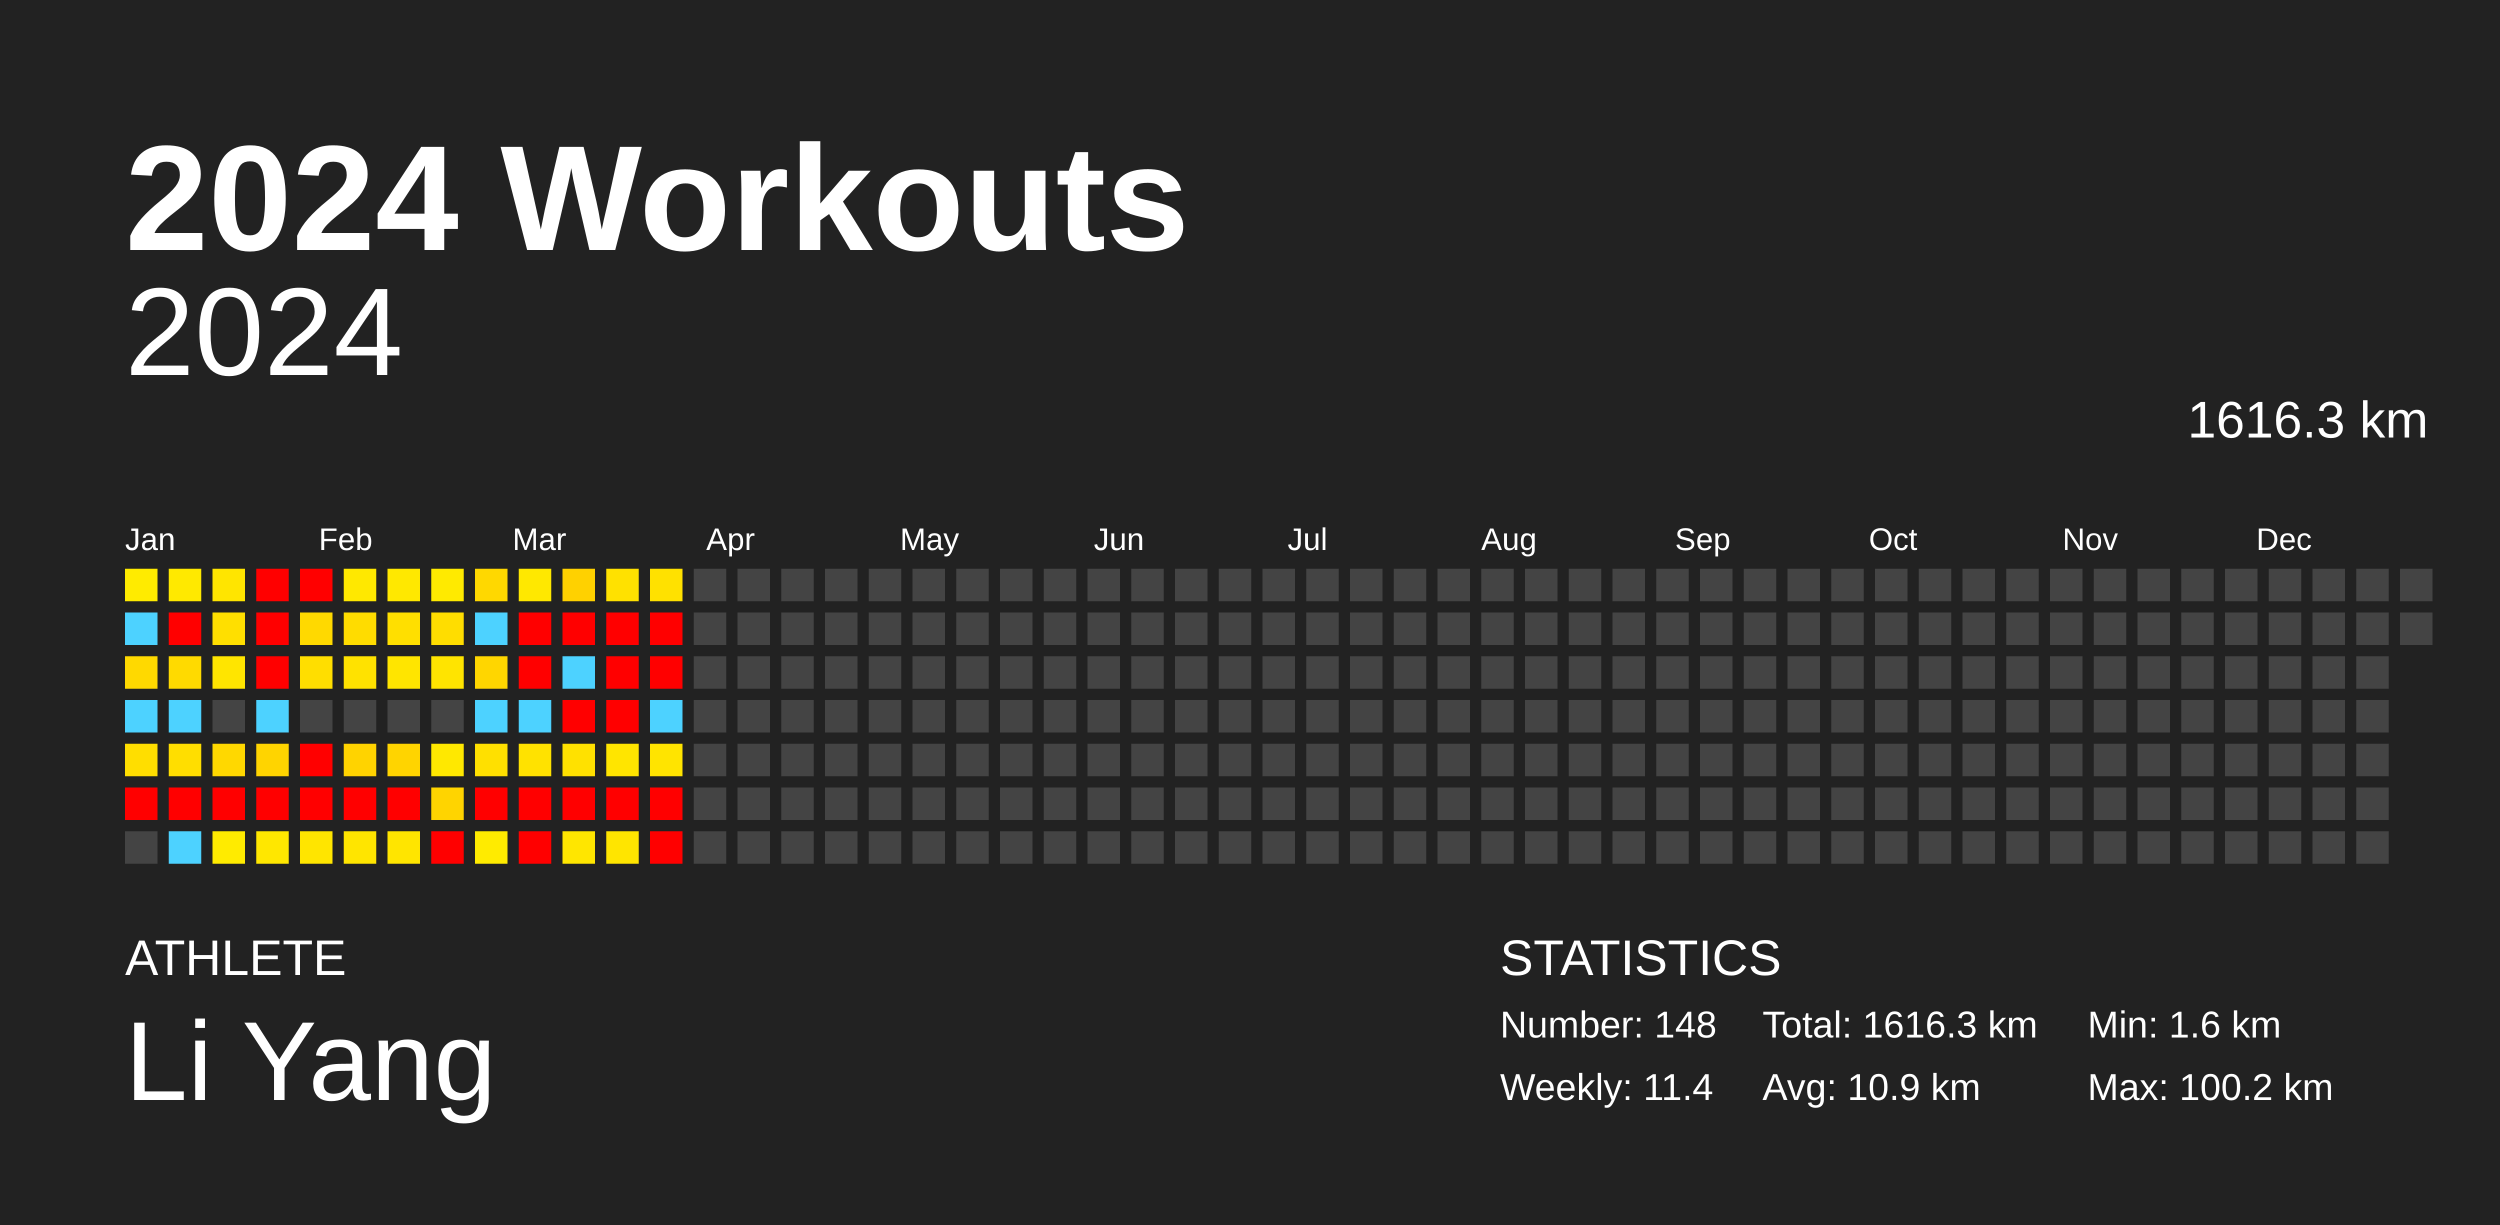
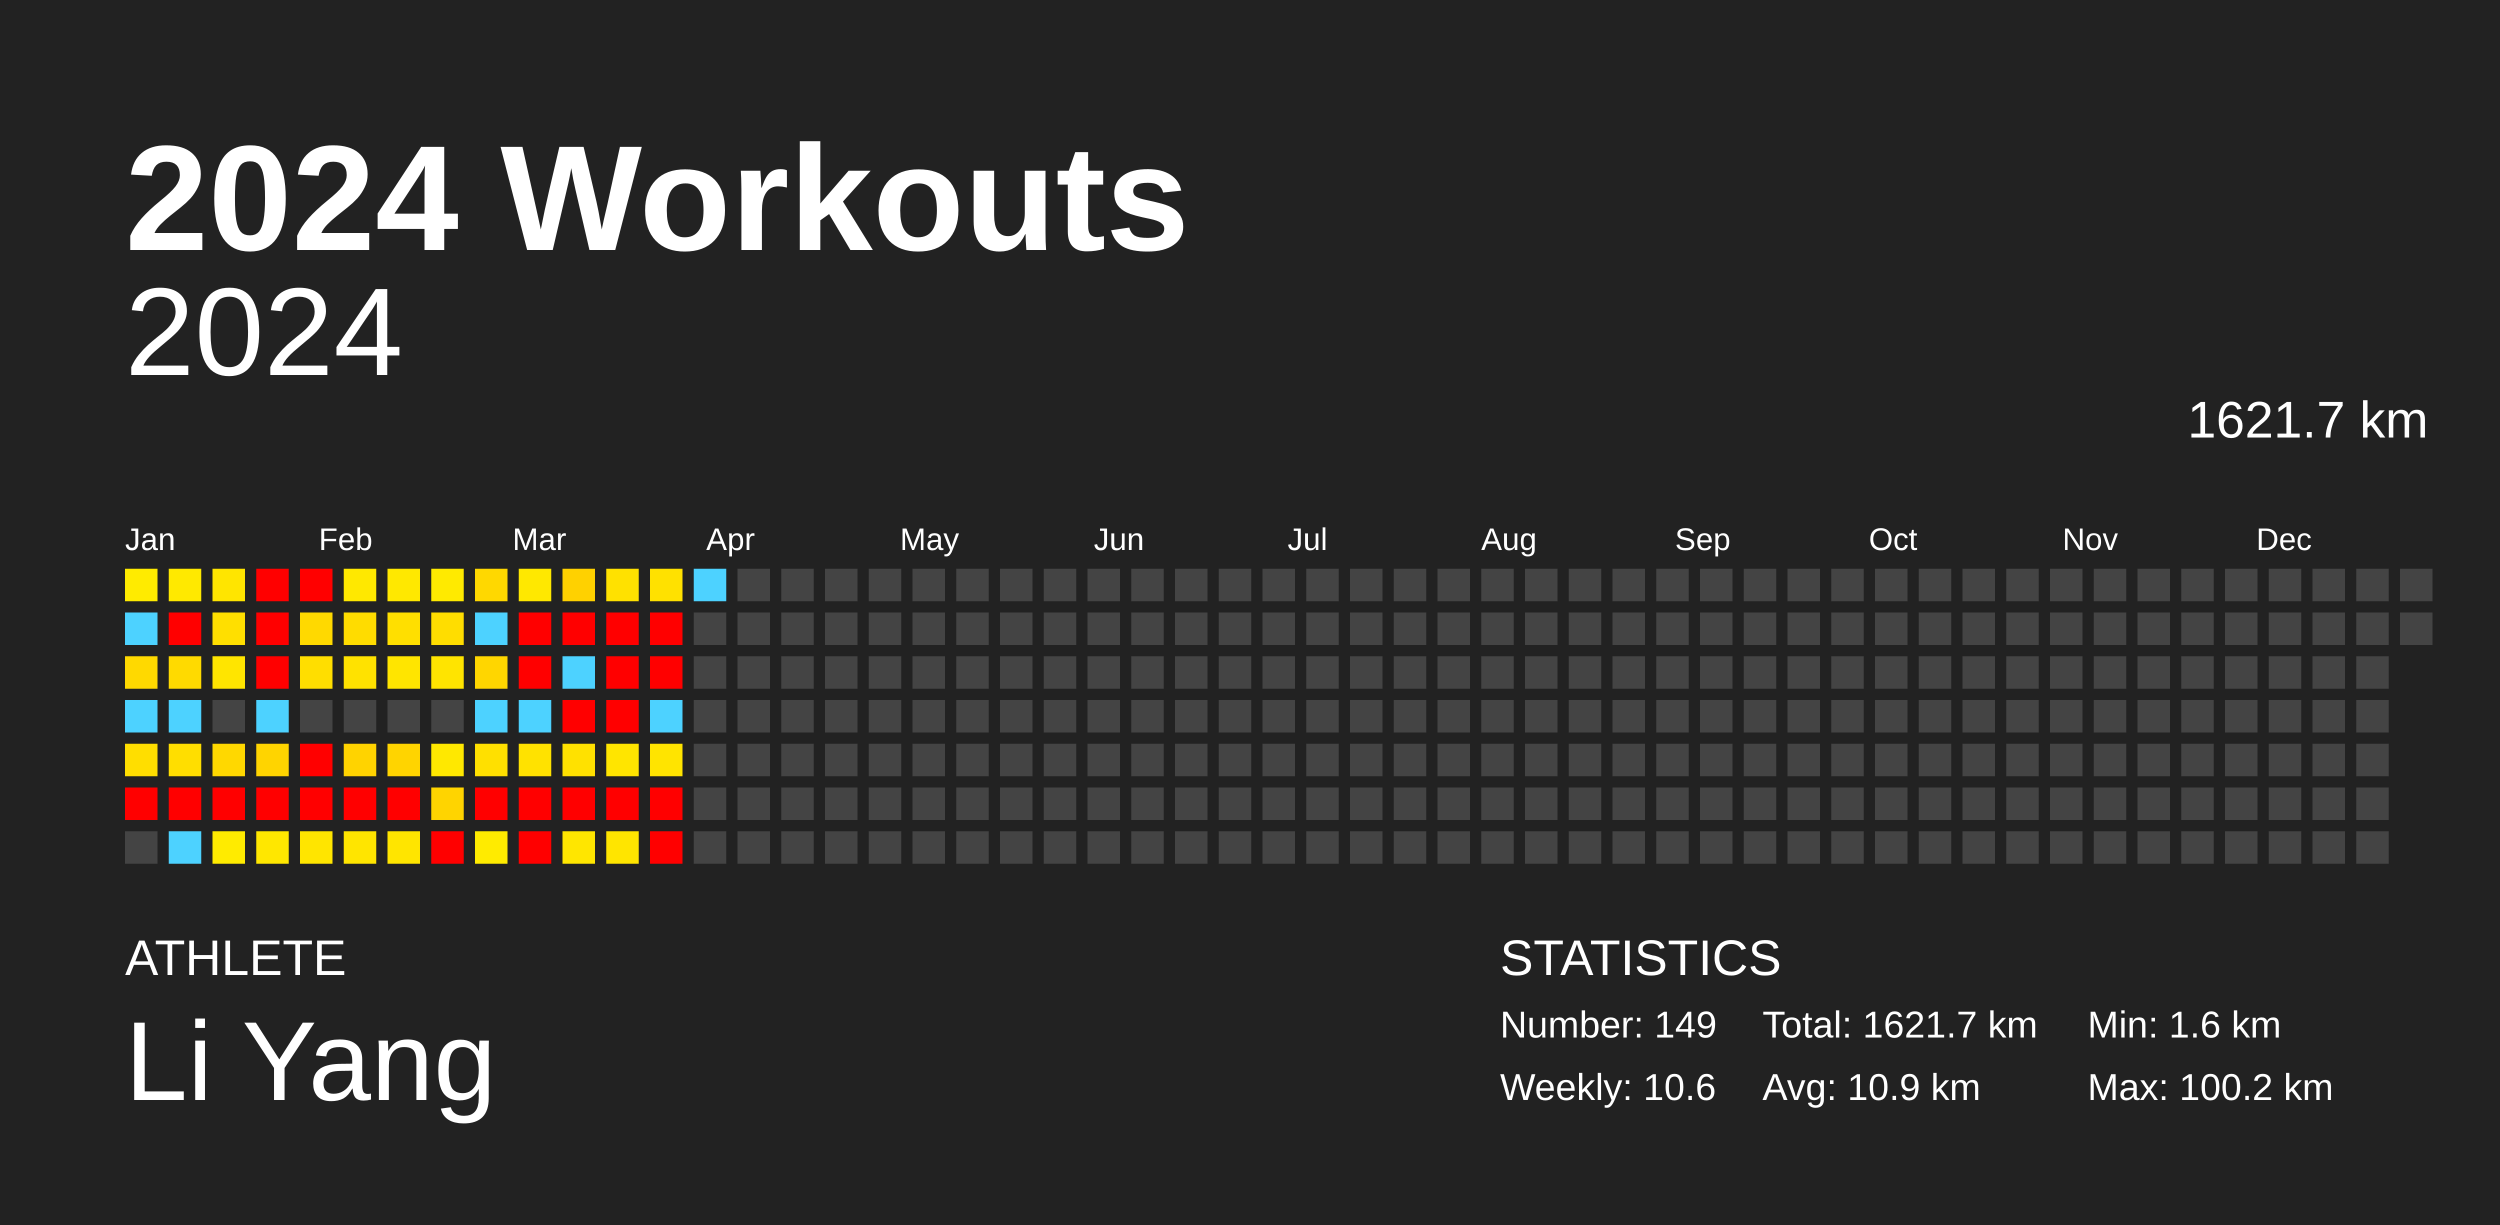
<svg xmlns="http://www.w3.org/2000/svg" baseProfile="full" height="98mm" version="1.1" viewBox="0,0,200,98" width="200mm">
  <defs />
  <rect fill="#222222" height="98" width="200" x="0" y="0" />
  <text fill="#FFFFFF" style="font-size:12px; font-family:Arial; font-weight:bold;" x="10" y="20">2024 Workouts</text>
  <text fill="#FFFFFF" style="font-size:4px; font-family:Arial" x="10" y="78">ATHLETE</text>
  <text fill="#FFFFFF" style="font-size:9px; font-family:Arial" x="10" y="88">Li Yang</text>
  <text fill="#FFFFFF" style="font-size:4px; font-family:Arial" x="120" y="78">STATISTICS</text>
-   <text fill="#FFFFFF" style="font-size:3px; font-family:Arial" x="120" y="83">Number: 148</text>
-   <text fill="#FFFFFF" style="font-size:3px; font-family:Arial" x="120" y="88">Weekly: 11.4</text>
-   <text fill="#FFFFFF" style="font-size:3px; font-family:Arial" x="141" y="83">Total: 1616.3 km</text>
+   <text fill="#FFFFFF" style="font-size:3px; font-family:Arial" x="120" y="83">Number: 149</text>
+   <text fill="#FFFFFF" style="font-size:3px; font-family:Arial" x="120" y="88">Weekly: 10.6</text>
+   <text fill="#FFFFFF" style="font-size:3px; font-family:Arial" x="141" y="83">Total: 1621.7 km</text>
  <text fill="#FFFFFF" style="font-size:3px; font-family:Arial" x="141" y="88">Avg: 10.9 km</text>
  <text fill="#FFFFFF" style="font-size:3px; font-family:Arial" x="167" y="83">Min: 1.6 km</text>
  <text fill="#FFFFFF" style="font-size:3px; font-family:Arial" x="167" y="88">Max: 100.2 km</text>
  <text alignment-baseline="hanging" fill="#FFFFFF" style="font-size:10.0px; font-family:Arial;" x="10" y="30">2024</text>
-   <text alignment-baseline="hanging" fill="#FFFFFF" style="font-size:4.125px; font-family:Arial;" x="175" y="35">1616.3 km</text>
+   <text alignment-baseline="hanging" fill="#FFFFFF" style="font-size:4.125px; font-family:Arial;" x="175" y="35">1621.7 km</text>
  <text fill="#FFFFFF" style="font-size:2.5px; font-family:Arial" x="10.0" y="44">Jan</text>
  <text fill="#FFFFFF" style="font-size:2.5px; font-family:Arial" x="25.5" y="44">Feb</text>
  <text fill="#FFFFFF" style="font-size:2.5px; font-family:Arial" x="41.0" y="44">Mar</text>
  <text fill="#FFFFFF" style="font-size:2.5px; font-family:Arial" x="56.5" y="44">Apr</text>
  <text fill="#FFFFFF" style="font-size:2.5px; font-family:Arial" x="72.0" y="44">May</text>
  <text fill="#FFFFFF" style="font-size:2.5px; font-family:Arial" x="87.5" y="44">Jun</text>
  <text fill="#FFFFFF" style="font-size:2.5px; font-family:Arial" x="103.0" y="44">Jul</text>
  <text fill="#FFFFFF" style="font-size:2.5px; font-family:Arial" x="118.5" y="44">Aug</text>
  <text fill="#FFFFFF" style="font-size:2.5px; font-family:Arial" x="134.0" y="44">Sep</text>
  <text fill="#FFFFFF" style="font-size:2.5px; font-family:Arial" x="149.5" y="44">Oct</text>
  <text fill="#FFFFFF" style="font-size:2.5px; font-family:Arial" x="165.0" y="44">Nov</text>
  <text fill="#FFFFFF" style="font-size:2.5px; font-family:Arial" x="180.5" y="44">Dec</text>
  <rect fill="#ffeb00" height="2.6" width="2.6" x="10.0" y="45.5" />
  <rect fill="#4dd2ff" height="2.6" width="2.6" x="10.0" y="49.0" />
  <rect fill="#ffd900" height="2.6" width="2.6" x="10.0" y="52.5" />
  <rect fill="#4dd2ff" height="2.6" width="2.6" x="10.0" y="56.0" />
  <rect fill="#ffde00" height="2.6" width="2.6" x="10.0" y="59.5" />
  <rect fill="red" height="2.6" width="2.6" x="10.0" y="63.0" />
  <rect fill="#444444" height="2.6" width="2.6" x="10.0" y="66.5" />
  <rect fill="#ffe900" height="2.6" width="2.6" x="13.5" y="45.5" />
  <rect fill="red" height="2.6" width="2.6" x="13.5" y="49.0" />
  <rect fill="#ffda00" height="2.6" width="2.6" x="13.5" y="52.5" />
  <rect fill="#4dd2ff" height="2.6" width="2.6" x="13.5" y="56.0" />
  <rect fill="#ffde00" height="2.6" width="2.6" x="13.5" y="59.5" />
  <rect fill="red" height="2.6" width="2.6" x="13.5" y="63.0" />
  <rect fill="#4dd2ff" height="2.6" width="2.6" x="13.5" y="66.5" />
  <rect fill="#ffe500" height="2.6" width="2.6" x="17.0" y="45.5" />
  <rect fill="#ffdf00" height="2.6" width="2.6" x="17.0" y="49.0" />
  <rect fill="#ffe500" height="2.6" width="2.6" x="17.0" y="52.5" />
  <rect fill="#444444" height="2.6" width="2.6" x="17.0" y="56.0" />
  <rect fill="#ffd800" height="2.6" width="2.6" x="17.0" y="59.5" />
  <rect fill="red" height="2.6" width="2.6" x="17.0" y="63.0" />
  <rect fill="#ffeb00" height="2.6" width="2.6" x="17.0" y="66.5" />
  <rect fill="red" height="2.6" width="2.6" x="20.5" y="45.5" />
  <rect fill="red" height="2.6" width="2.6" x="20.5" y="49.0" />
  <rect fill="red" height="2.6" width="2.6" x="20.5" y="52.5" />
  <rect fill="#4dd2ff" height="2.6" width="2.6" x="20.5" y="56.0" />
  <rect fill="#ffd400" height="2.6" width="2.6" x="20.5" y="59.5" />
  <rect fill="red" height="2.6" width="2.6" x="20.5" y="63.0" />
  <rect fill="#ffe700" height="2.6" width="2.6" x="20.5" y="66.5" />
  <rect fill="red" height="2.6" width="2.6" x="24.0" y="45.5" />
  <rect fill="#ffd900" height="2.6" width="2.6" x="24.0" y="49.0" />
  <rect fill="#ffde00" height="2.6" width="2.6" x="24.0" y="52.5" />
  <rect fill="#444444" height="2.6" width="2.6" x="24.0" y="56.0" />
  <rect fill="red" height="2.6" width="2.6" x="24.0" y="59.5" />
  <rect fill="red" height="2.6" width="2.6" x="24.0" y="63.0" />
  <rect fill="#ffe500" height="2.6" width="2.6" x="24.0" y="66.5" />
  <rect fill="#ffe800" height="2.6" width="2.6" x="27.5" y="45.5" />
  <rect fill="#ffdc00" height="2.6" width="2.6" x="27.5" y="49.0" />
  <rect fill="#ffe200" height="2.6" width="2.6" x="27.5" y="52.5" />
  <rect fill="#444444" height="2.6" width="2.6" x="27.5" y="56.0" />
  <rect fill="#ffd300" height="2.6" width="2.6" x="27.5" y="59.5" />
  <rect fill="red" height="2.6" width="2.6" x="27.5" y="63.0" />
  <rect fill="#ffe500" height="2.6" width="2.6" x="27.5" y="66.5" />
  <rect fill="#ffe800" height="2.6" width="2.6" x="31.0" y="45.5" />
  <rect fill="#ffdf00" height="2.6" width="2.6" x="31.0" y="49.0" />
  <rect fill="#ffe500" height="2.6" width="2.6" x="31.0" y="52.5" />
  <rect fill="#444444" height="2.6" width="2.6" x="31.0" y="56.0" />
  <rect fill="#ffd400" height="2.6" width="2.6" x="31.0" y="59.5" />
  <rect fill="red" height="2.6" width="2.6" x="31.0" y="63.0" />
  <rect fill="#ffe500" height="2.6" width="2.6" x="31.0" y="66.5" />
  <rect fill="#ffea00" height="2.6" width="2.6" x="34.5" y="45.5" />
  <rect fill="#ffdd00" height="2.6" width="2.6" x="34.5" y="49.0" />
  <rect fill="#ffe400" height="2.6" width="2.6" x="34.5" y="52.5" />
  <rect fill="#444444" height="2.6" width="2.6" x="34.5" y="56.0" />
  <rect fill="#ffe800" height="2.6" width="2.6" x="34.5" y="59.5" />
  <rect fill="#ffd400" height="2.6" width="2.6" x="34.5" y="63.0" />
  <rect fill="red" height="2.6" width="2.6" x="34.5" y="66.5" />
  <rect fill="#ffd800" height="2.6" width="2.6" x="38.0" y="45.5" />
  <rect fill="#4dd2ff" height="2.6" width="2.6" x="38.0" y="49.0" />
  <rect fill="#ffd600" height="2.6" width="2.6" x="38.0" y="52.5" />
  <rect fill="#4dd2ff" height="2.6" width="2.6" x="38.0" y="56.0" />
  <rect fill="#ffe000" height="2.6" width="2.6" x="38.0" y="59.5" />
  <rect fill="red" height="2.6" width="2.6" x="38.0" y="63.0" />
  <rect fill="#ffeb00" height="2.6" width="2.6" x="38.0" y="66.5" />
  <rect fill="#ffe800" height="2.6" width="2.6" x="41.5" y="45.5" />
  <rect fill="red" height="2.6" width="2.6" x="41.5" y="49.0" />
  <rect fill="red" height="2.6" width="2.6" x="41.5" y="52.5" />
  <rect fill="#4dd2ff" height="2.6" width="2.6" x="41.5" y="56.0" />
  <rect fill="#ffe200" height="2.6" width="2.6" x="41.5" y="59.5" />
  <rect fill="red" height="2.6" width="2.6" x="41.5" y="63.0" />
  <rect fill="red" height="2.6" width="2.6" x="41.5" y="66.5" />
  <rect fill="#ffd100" height="2.6" width="2.6" x="45.0" y="45.5" />
  <rect fill="red" height="2.6" width="2.6" x="45.0" y="49.0" />
  <rect fill="#4dd2ff" height="2.6" width="2.6" x="45.0" y="52.5" />
  <rect fill="red" height="2.6" width="2.6" x="45.0" y="56.0" />
  <rect fill="#ffe100" height="2.6" width="2.6" x="45.0" y="59.5" />
  <rect fill="red" height="2.6" width="2.6" x="45.0" y="63.0" />
  <rect fill="#ffe600" height="2.6" width="2.6" x="45.0" y="66.5" />
  <rect fill="#ffe100" height="2.6" width="2.6" x="48.5" y="45.5" />
  <rect fill="red" height="2.6" width="2.6" x="48.5" y="49.0" />
  <rect fill="red" height="2.6" width="2.6" x="48.5" y="52.5" />
  <rect fill="red" height="2.6" width="2.6" x="48.5" y="56.0" />
  <rect fill="#ffe500" height="2.6" width="2.6" x="48.5" y="59.5" />
  <rect fill="red" height="2.6" width="2.6" x="48.5" y="63.0" />
  <rect fill="#ffe500" height="2.6" width="2.6" x="48.5" y="66.5" />
  <rect fill="#ffe100" height="2.6" width="2.6" x="52.0" y="45.5" />
  <rect fill="red" height="2.6" width="2.6" x="52.0" y="49.0" />
  <rect fill="red" height="2.6" width="2.6" x="52.0" y="52.5" />
  <rect fill="#4dd2ff" height="2.6" width="2.6" x="52.0" y="56.0" />
  <rect fill="#ffe400" height="2.6" width="2.6" x="52.0" y="59.5" />
  <rect fill="red" height="2.6" width="2.6" x="52.0" y="63.0" />
  <rect fill="red" height="2.6" width="2.6" x="52.0" y="66.5" />
-   <rect fill="#444444" height="2.6" width="2.6" x="55.5" y="45.5" />
+   <rect fill="#4dd2ff" height="2.6" width="2.6" x="55.5" y="45.5" />
  <rect fill="#444444" height="2.6" width="2.6" x="55.5" y="49.0" />
  <rect fill="#444444" height="2.6" width="2.6" x="55.5" y="52.5" />
  <rect fill="#444444" height="2.6" width="2.6" x="55.5" y="56.0" />
  <rect fill="#444444" height="2.6" width="2.6" x="55.5" y="59.5" />
  <rect fill="#444444" height="2.6" width="2.6" x="55.5" y="63.0" />
  <rect fill="#444444" height="2.6" width="2.6" x="55.5" y="66.5" />
  <rect fill="#444444" height="2.6" width="2.6" x="59.0" y="45.5" />
  <rect fill="#444444" height="2.6" width="2.6" x="59.0" y="49.0" />
  <rect fill="#444444" height="2.6" width="2.6" x="59.0" y="52.5" />
  <rect fill="#444444" height="2.6" width="2.6" x="59.0" y="56.0" />
  <rect fill="#444444" height="2.6" width="2.6" x="59.0" y="59.5" />
  <rect fill="#444444" height="2.6" width="2.6" x="59.0" y="63.0" />
  <rect fill="#444444" height="2.6" width="2.6" x="59.0" y="66.5" />
  <rect fill="#444444" height="2.6" width="2.6" x="62.5" y="45.5" />
  <rect fill="#444444" height="2.6" width="2.6" x="62.5" y="49.0" />
  <rect fill="#444444" height="2.6" width="2.6" x="62.5" y="52.5" />
  <rect fill="#444444" height="2.6" width="2.6" x="62.5" y="56.0" />
  <rect fill="#444444" height="2.6" width="2.6" x="62.5" y="59.5" />
  <rect fill="#444444" height="2.6" width="2.6" x="62.5" y="63.0" />
  <rect fill="#444444" height="2.6" width="2.6" x="62.5" y="66.5" />
  <rect fill="#444444" height="2.6" width="2.6" x="66.0" y="45.5" />
  <rect fill="#444444" height="2.6" width="2.6" x="66.0" y="49.0" />
  <rect fill="#444444" height="2.6" width="2.6" x="66.0" y="52.5" />
  <rect fill="#444444" height="2.6" width="2.6" x="66.0" y="56.0" />
  <rect fill="#444444" height="2.6" width="2.6" x="66.0" y="59.5" />
  <rect fill="#444444" height="2.6" width="2.6" x="66.0" y="63.0" />
  <rect fill="#444444" height="2.6" width="2.6" x="66.0" y="66.5" />
  <rect fill="#444444" height="2.6" width="2.6" x="69.5" y="45.5" />
  <rect fill="#444444" height="2.6" width="2.6" x="69.5" y="49.0" />
  <rect fill="#444444" height="2.6" width="2.6" x="69.5" y="52.5" />
  <rect fill="#444444" height="2.6" width="2.6" x="69.5" y="56.0" />
  <rect fill="#444444" height="2.6" width="2.6" x="69.5" y="59.5" />
  <rect fill="#444444" height="2.6" width="2.6" x="69.5" y="63.0" />
  <rect fill="#444444" height="2.6" width="2.6" x="69.5" y="66.5" />
  <rect fill="#444444" height="2.6" width="2.6" x="73.0" y="45.5" />
  <rect fill="#444444" height="2.6" width="2.6" x="73.0" y="49.0" />
  <rect fill="#444444" height="2.6" width="2.6" x="73.0" y="52.5" />
  <rect fill="#444444" height="2.6" width="2.6" x="73.0" y="56.0" />
  <rect fill="#444444" height="2.6" width="2.6" x="73.0" y="59.5" />
  <rect fill="#444444" height="2.6" width="2.6" x="73.0" y="63.0" />
  <rect fill="#444444" height="2.6" width="2.6" x="73.0" y="66.5" />
  <rect fill="#444444" height="2.6" width="2.6" x="76.5" y="45.5" />
  <rect fill="#444444" height="2.6" width="2.6" x="76.5" y="49.0" />
  <rect fill="#444444" height="2.6" width="2.6" x="76.5" y="52.5" />
  <rect fill="#444444" height="2.6" width="2.6" x="76.5" y="56.0" />
  <rect fill="#444444" height="2.6" width="2.6" x="76.5" y="59.5" />
  <rect fill="#444444" height="2.6" width="2.6" x="76.5" y="63.0" />
  <rect fill="#444444" height="2.6" width="2.6" x="76.5" y="66.5" />
  <rect fill="#444444" height="2.6" width="2.6" x="80.0" y="45.5" />
  <rect fill="#444444" height="2.6" width="2.6" x="80.0" y="49.0" />
  <rect fill="#444444" height="2.6" width="2.6" x="80.0" y="52.5" />
  <rect fill="#444444" height="2.6" width="2.6" x="80.0" y="56.0" />
  <rect fill="#444444" height="2.6" width="2.6" x="80.0" y="59.5" />
  <rect fill="#444444" height="2.6" width="2.6" x="80.0" y="63.0" />
  <rect fill="#444444" height="2.6" width="2.6" x="80.0" y="66.5" />
  <rect fill="#444444" height="2.6" width="2.6" x="83.5" y="45.5" />
  <rect fill="#444444" height="2.6" width="2.6" x="83.5" y="49.0" />
  <rect fill="#444444" height="2.6" width="2.6" x="83.5" y="52.5" />
  <rect fill="#444444" height="2.6" width="2.6" x="83.5" y="56.0" />
  <rect fill="#444444" height="2.6" width="2.6" x="83.5" y="59.5" />
  <rect fill="#444444" height="2.6" width="2.6" x="83.5" y="63.0" />
  <rect fill="#444444" height="2.6" width="2.6" x="83.5" y="66.5" />
  <rect fill="#444444" height="2.6" width="2.6" x="87.0" y="45.5" />
  <rect fill="#444444" height="2.6" width="2.6" x="87.0" y="49.0" />
  <rect fill="#444444" height="2.6" width="2.6" x="87.0" y="52.5" />
  <rect fill="#444444" height="2.6" width="2.6" x="87.0" y="56.0" />
  <rect fill="#444444" height="2.6" width="2.6" x="87.0" y="59.5" />
  <rect fill="#444444" height="2.6" width="2.6" x="87.0" y="63.0" />
  <rect fill="#444444" height="2.6" width="2.6" x="87.0" y="66.5" />
  <rect fill="#444444" height="2.6" width="2.6" x="90.5" y="45.5" />
  <rect fill="#444444" height="2.6" width="2.6" x="90.5" y="49.0" />
  <rect fill="#444444" height="2.6" width="2.6" x="90.5" y="52.5" />
  <rect fill="#444444" height="2.6" width="2.6" x="90.5" y="56.0" />
  <rect fill="#444444" height="2.6" width="2.6" x="90.5" y="59.5" />
  <rect fill="#444444" height="2.6" width="2.6" x="90.5" y="63.0" />
  <rect fill="#444444" height="2.6" width="2.6" x="90.5" y="66.5" />
  <rect fill="#444444" height="2.6" width="2.6" x="94.0" y="45.5" />
  <rect fill="#444444" height="2.6" width="2.6" x="94.0" y="49.0" />
  <rect fill="#444444" height="2.6" width="2.6" x="94.0" y="52.5" />
  <rect fill="#444444" height="2.6" width="2.6" x="94.0" y="56.0" />
  <rect fill="#444444" height="2.6" width="2.6" x="94.0" y="59.5" />
  <rect fill="#444444" height="2.6" width="2.6" x="94.0" y="63.0" />
  <rect fill="#444444" height="2.6" width="2.6" x="94.0" y="66.5" />
  <rect fill="#444444" height="2.6" width="2.6" x="97.5" y="45.5" />
  <rect fill="#444444" height="2.6" width="2.6" x="97.5" y="49.0" />
  <rect fill="#444444" height="2.6" width="2.6" x="97.5" y="52.5" />
  <rect fill="#444444" height="2.6" width="2.6" x="97.5" y="56.0" />
  <rect fill="#444444" height="2.6" width="2.6" x="97.5" y="59.5" />
  <rect fill="#444444" height="2.6" width="2.6" x="97.5" y="63.0" />
  <rect fill="#444444" height="2.6" width="2.6" x="97.5" y="66.5" />
  <rect fill="#444444" height="2.6" width="2.6" x="101.0" y="45.5" />
  <rect fill="#444444" height="2.6" width="2.6" x="101.0" y="49.0" />
  <rect fill="#444444" height="2.6" width="2.6" x="101.0" y="52.5" />
  <rect fill="#444444" height="2.6" width="2.6" x="101.0" y="56.0" />
  <rect fill="#444444" height="2.6" width="2.6" x="101.0" y="59.5" />
  <rect fill="#444444" height="2.6" width="2.6" x="101.0" y="63.0" />
  <rect fill="#444444" height="2.6" width="2.6" x="101.0" y="66.5" />
  <rect fill="#444444" height="2.6" width="2.6" x="104.5" y="45.5" />
  <rect fill="#444444" height="2.6" width="2.6" x="104.5" y="49.0" />
  <rect fill="#444444" height="2.6" width="2.6" x="104.5" y="52.5" />
  <rect fill="#444444" height="2.6" width="2.6" x="104.5" y="56.0" />
  <rect fill="#444444" height="2.6" width="2.6" x="104.5" y="59.5" />
  <rect fill="#444444" height="2.6" width="2.6" x="104.5" y="63.0" />
  <rect fill="#444444" height="2.6" width="2.6" x="104.5" y="66.5" />
  <rect fill="#444444" height="2.6" width="2.6" x="108.0" y="45.5" />
  <rect fill="#444444" height="2.6" width="2.6" x="108.0" y="49.0" />
  <rect fill="#444444" height="2.6" width="2.6" x="108.0" y="52.5" />
  <rect fill="#444444" height="2.6" width="2.6" x="108.0" y="56.0" />
  <rect fill="#444444" height="2.6" width="2.6" x="108.0" y="59.5" />
  <rect fill="#444444" height="2.6" width="2.6" x="108.0" y="63.0" />
  <rect fill="#444444" height="2.6" width="2.6" x="108.0" y="66.5" />
  <rect fill="#444444" height="2.6" width="2.6" x="111.5" y="45.5" />
  <rect fill="#444444" height="2.6" width="2.6" x="111.5" y="49.0" />
  <rect fill="#444444" height="2.6" width="2.6" x="111.5" y="52.5" />
  <rect fill="#444444" height="2.6" width="2.6" x="111.5" y="56.0" />
  <rect fill="#444444" height="2.6" width="2.6" x="111.5" y="59.5" />
  <rect fill="#444444" height="2.6" width="2.6" x="111.5" y="63.0" />
  <rect fill="#444444" height="2.6" width="2.6" x="111.5" y="66.5" />
  <rect fill="#444444" height="2.6" width="2.6" x="115.0" y="45.5" />
  <rect fill="#444444" height="2.6" width="2.6" x="115.0" y="49.0" />
  <rect fill="#444444" height="2.6" width="2.6" x="115.0" y="52.5" />
  <rect fill="#444444" height="2.6" width="2.6" x="115.0" y="56.0" />
  <rect fill="#444444" height="2.6" width="2.6" x="115.0" y="59.5" />
  <rect fill="#444444" height="2.6" width="2.6" x="115.0" y="63.0" />
  <rect fill="#444444" height="2.6" width="2.6" x="115.0" y="66.5" />
  <rect fill="#444444" height="2.6" width="2.6" x="118.5" y="45.5" />
  <rect fill="#444444" height="2.6" width="2.6" x="118.5" y="49.0" />
  <rect fill="#444444" height="2.6" width="2.6" x="118.5" y="52.5" />
  <rect fill="#444444" height="2.6" width="2.6" x="118.5" y="56.0" />
  <rect fill="#444444" height="2.6" width="2.6" x="118.5" y="59.5" />
  <rect fill="#444444" height="2.6" width="2.6" x="118.5" y="63.0" />
  <rect fill="#444444" height="2.6" width="2.6" x="118.5" y="66.5" />
  <rect fill="#444444" height="2.6" width="2.6" x="122.0" y="45.5" />
  <rect fill="#444444" height="2.6" width="2.6" x="122.0" y="49.0" />
  <rect fill="#444444" height="2.6" width="2.6" x="122.0" y="52.5" />
  <rect fill="#444444" height="2.6" width="2.6" x="122.0" y="56.0" />
  <rect fill="#444444" height="2.6" width="2.6" x="122.0" y="59.5" />
  <rect fill="#444444" height="2.6" width="2.6" x="122.0" y="63.0" />
  <rect fill="#444444" height="2.6" width="2.6" x="122.0" y="66.5" />
  <rect fill="#444444" height="2.6" width="2.6" x="125.5" y="45.5" />
  <rect fill="#444444" height="2.6" width="2.6" x="125.5" y="49.0" />
  <rect fill="#444444" height="2.6" width="2.6" x="125.5" y="52.5" />
  <rect fill="#444444" height="2.6" width="2.6" x="125.5" y="56.0" />
  <rect fill="#444444" height="2.6" width="2.6" x="125.5" y="59.5" />
  <rect fill="#444444" height="2.6" width="2.6" x="125.5" y="63.0" />
  <rect fill="#444444" height="2.6" width="2.6" x="125.5" y="66.5" />
  <rect fill="#444444" height="2.6" width="2.6" x="129.0" y="45.5" />
  <rect fill="#444444" height="2.6" width="2.6" x="129.0" y="49.0" />
  <rect fill="#444444" height="2.6" width="2.6" x="129.0" y="52.5" />
  <rect fill="#444444" height="2.6" width="2.6" x="129.0" y="56.0" />
  <rect fill="#444444" height="2.6" width="2.6" x="129.0" y="59.5" />
  <rect fill="#444444" height="2.6" width="2.6" x="129.0" y="63.0" />
  <rect fill="#444444" height="2.6" width="2.6" x="129.0" y="66.5" />
  <rect fill="#444444" height="2.6" width="2.6" x="132.5" y="45.5" />
  <rect fill="#444444" height="2.6" width="2.6" x="132.5" y="49.0" />
  <rect fill="#444444" height="2.6" width="2.6" x="132.5" y="52.5" />
  <rect fill="#444444" height="2.6" width="2.6" x="132.5" y="56.0" />
  <rect fill="#444444" height="2.6" width="2.6" x="132.5" y="59.5" />
  <rect fill="#444444" height="2.6" width="2.6" x="132.5" y="63.0" />
  <rect fill="#444444" height="2.6" width="2.6" x="132.5" y="66.5" />
  <rect fill="#444444" height="2.6" width="2.6" x="136.0" y="45.5" />
  <rect fill="#444444" height="2.6" width="2.6" x="136.0" y="49.0" />
  <rect fill="#444444" height="2.6" width="2.6" x="136.0" y="52.5" />
  <rect fill="#444444" height="2.6" width="2.6" x="136.0" y="56.0" />
  <rect fill="#444444" height="2.6" width="2.6" x="136.0" y="59.5" />
  <rect fill="#444444" height="2.6" width="2.6" x="136.0" y="63.0" />
  <rect fill="#444444" height="2.6" width="2.6" x="136.0" y="66.5" />
  <rect fill="#444444" height="2.6" width="2.6" x="139.5" y="45.5" />
  <rect fill="#444444" height="2.6" width="2.6" x="139.5" y="49.0" />
  <rect fill="#444444" height="2.6" width="2.6" x="139.5" y="52.5" />
  <rect fill="#444444" height="2.6" width="2.6" x="139.5" y="56.0" />
  <rect fill="#444444" height="2.6" width="2.6" x="139.5" y="59.5" />
  <rect fill="#444444" height="2.6" width="2.6" x="139.5" y="63.0" />
  <rect fill="#444444" height="2.6" width="2.6" x="139.5" y="66.5" />
  <rect fill="#444444" height="2.6" width="2.6" x="143.0" y="45.5" />
  <rect fill="#444444" height="2.6" width="2.6" x="143.0" y="49.0" />
  <rect fill="#444444" height="2.6" width="2.6" x="143.0" y="52.5" />
  <rect fill="#444444" height="2.6" width="2.6" x="143.0" y="56.0" />
  <rect fill="#444444" height="2.6" width="2.6" x="143.0" y="59.5" />
  <rect fill="#444444" height="2.6" width="2.6" x="143.0" y="63.0" />
  <rect fill="#444444" height="2.6" width="2.6" x="143.0" y="66.5" />
  <rect fill="#444444" height="2.6" width="2.6" x="146.5" y="45.5" />
  <rect fill="#444444" height="2.6" width="2.6" x="146.5" y="49.0" />
  <rect fill="#444444" height="2.6" width="2.6" x="146.5" y="52.5" />
  <rect fill="#444444" height="2.6" width="2.6" x="146.5" y="56.0" />
  <rect fill="#444444" height="2.6" width="2.6" x="146.5" y="59.5" />
  <rect fill="#444444" height="2.6" width="2.6" x="146.5" y="63.0" />
  <rect fill="#444444" height="2.6" width="2.6" x="146.5" y="66.5" />
  <rect fill="#444444" height="2.6" width="2.6" x="150.0" y="45.5" />
  <rect fill="#444444" height="2.6" width="2.6" x="150.0" y="49.0" />
  <rect fill="#444444" height="2.6" width="2.6" x="150.0" y="52.5" />
  <rect fill="#444444" height="2.6" width="2.6" x="150.0" y="56.0" />
  <rect fill="#444444" height="2.6" width="2.6" x="150.0" y="59.5" />
  <rect fill="#444444" height="2.6" width="2.6" x="150.0" y="63.0" />
  <rect fill="#444444" height="2.6" width="2.6" x="150.0" y="66.5" />
  <rect fill="#444444" height="2.6" width="2.6" x="153.5" y="45.5" />
  <rect fill="#444444" height="2.6" width="2.6" x="153.5" y="49.0" />
  <rect fill="#444444" height="2.6" width="2.6" x="153.5" y="52.5" />
  <rect fill="#444444" height="2.6" width="2.6" x="153.5" y="56.0" />
  <rect fill="#444444" height="2.6" width="2.6" x="153.5" y="59.5" />
  <rect fill="#444444" height="2.6" width="2.6" x="153.5" y="63.0" />
  <rect fill="#444444" height="2.6" width="2.6" x="153.5" y="66.5" />
  <rect fill="#444444" height="2.6" width="2.6" x="157.0" y="45.5" />
  <rect fill="#444444" height="2.6" width="2.6" x="157.0" y="49.0" />
  <rect fill="#444444" height="2.6" width="2.6" x="157.0" y="52.5" />
  <rect fill="#444444" height="2.6" width="2.6" x="157.0" y="56.0" />
  <rect fill="#444444" height="2.6" width="2.6" x="157.0" y="59.5" />
  <rect fill="#444444" height="2.6" width="2.6" x="157.0" y="63.0" />
  <rect fill="#444444" height="2.6" width="2.6" x="157.0" y="66.5" />
  <rect fill="#444444" height="2.6" width="2.6" x="160.5" y="45.5" />
  <rect fill="#444444" height="2.6" width="2.6" x="160.5" y="49.0" />
  <rect fill="#444444" height="2.6" width="2.6" x="160.5" y="52.5" />
  <rect fill="#444444" height="2.6" width="2.6" x="160.5" y="56.0" />
  <rect fill="#444444" height="2.6" width="2.6" x="160.5" y="59.5" />
  <rect fill="#444444" height="2.6" width="2.6" x="160.5" y="63.0" />
  <rect fill="#444444" height="2.6" width="2.6" x="160.5" y="66.5" />
  <rect fill="#444444" height="2.6" width="2.6" x="164.0" y="45.5" />
  <rect fill="#444444" height="2.6" width="2.6" x="164.0" y="49.0" />
  <rect fill="#444444" height="2.6" width="2.6" x="164.0" y="52.5" />
  <rect fill="#444444" height="2.6" width="2.6" x="164.0" y="56.0" />
  <rect fill="#444444" height="2.6" width="2.6" x="164.0" y="59.5" />
  <rect fill="#444444" height="2.6" width="2.6" x="164.0" y="63.0" />
  <rect fill="#444444" height="2.6" width="2.6" x="164.0" y="66.5" />
  <rect fill="#444444" height="2.6" width="2.6" x="167.5" y="45.5" />
  <rect fill="#444444" height="2.6" width="2.6" x="167.5" y="49.0" />
  <rect fill="#444444" height="2.6" width="2.6" x="167.5" y="52.5" />
  <rect fill="#444444" height="2.6" width="2.6" x="167.5" y="56.0" />
  <rect fill="#444444" height="2.6" width="2.6" x="167.5" y="59.5" />
  <rect fill="#444444" height="2.6" width="2.6" x="167.5" y="63.0" />
  <rect fill="#444444" height="2.6" width="2.6" x="167.5" y="66.5" />
  <rect fill="#444444" height="2.6" width="2.6" x="171.0" y="45.5" />
  <rect fill="#444444" height="2.6" width="2.6" x="171.0" y="49.0" />
  <rect fill="#444444" height="2.6" width="2.6" x="171.0" y="52.5" />
  <rect fill="#444444" height="2.6" width="2.6" x="171.0" y="56.0" />
  <rect fill="#444444" height="2.6" width="2.6" x="171.0" y="59.5" />
  <rect fill="#444444" height="2.6" width="2.6" x="171.0" y="63.0" />
  <rect fill="#444444" height="2.6" width="2.6" x="171.0" y="66.5" />
  <rect fill="#444444" height="2.6" width="2.6" x="174.5" y="45.5" />
  <rect fill="#444444" height="2.6" width="2.6" x="174.5" y="49.0" />
  <rect fill="#444444" height="2.6" width="2.6" x="174.5" y="52.5" />
  <rect fill="#444444" height="2.6" width="2.6" x="174.5" y="56.0" />
  <rect fill="#444444" height="2.6" width="2.6" x="174.5" y="59.5" />
  <rect fill="#444444" height="2.6" width="2.6" x="174.5" y="63.0" />
  <rect fill="#444444" height="2.6" width="2.6" x="174.5" y="66.5" />
  <rect fill="#444444" height="2.6" width="2.6" x="178.0" y="45.5" />
  <rect fill="#444444" height="2.6" width="2.6" x="178.0" y="49.0" />
  <rect fill="#444444" height="2.6" width="2.6" x="178.0" y="52.5" />
  <rect fill="#444444" height="2.6" width="2.6" x="178.0" y="56.0" />
  <rect fill="#444444" height="2.6" width="2.6" x="178.0" y="59.5" />
  <rect fill="#444444" height="2.6" width="2.6" x="178.0" y="63.0" />
  <rect fill="#444444" height="2.6" width="2.6" x="178.0" y="66.5" />
  <rect fill="#444444" height="2.6" width="2.6" x="181.5" y="45.5" />
  <rect fill="#444444" height="2.6" width="2.6" x="181.5" y="49.0" />
  <rect fill="#444444" height="2.6" width="2.6" x="181.5" y="52.5" />
  <rect fill="#444444" height="2.6" width="2.6" x="181.5" y="56.0" />
  <rect fill="#444444" height="2.6" width="2.6" x="181.5" y="59.5" />
  <rect fill="#444444" height="2.6" width="2.6" x="181.5" y="63.0" />
  <rect fill="#444444" height="2.6" width="2.6" x="181.5" y="66.5" />
  <rect fill="#444444" height="2.6" width="2.6" x="185.0" y="45.5" />
  <rect fill="#444444" height="2.6" width="2.6" x="185.0" y="49.0" />
  <rect fill="#444444" height="2.6" width="2.6" x="185.0" y="52.5" />
  <rect fill="#444444" height="2.6" width="2.6" x="185.0" y="56.0" />
  <rect fill="#444444" height="2.6" width="2.6" x="185.0" y="59.5" />
  <rect fill="#444444" height="2.6" width="2.6" x="185.0" y="63.0" />
  <rect fill="#444444" height="2.6" width="2.6" x="185.0" y="66.5" />
  <rect fill="#444444" height="2.6" width="2.6" x="188.5" y="45.5" />
  <rect fill="#444444" height="2.6" width="2.6" x="188.5" y="49.0" />
  <rect fill="#444444" height="2.6" width="2.6" x="188.5" y="52.5" />
  <rect fill="#444444" height="2.6" width="2.6" x="188.5" y="56.0" />
  <rect fill="#444444" height="2.6" width="2.6" x="188.5" y="59.5" />
  <rect fill="#444444" height="2.6" width="2.6" x="188.5" y="63.0" />
  <rect fill="#444444" height="2.6" width="2.6" x="188.5" y="66.5" />
  <rect fill="#444444" height="2.6" width="2.6" x="192.0" y="45.5" />
  <rect fill="#444444" height="2.6" width="2.6" x="192.0" y="49.0" />
</svg>
